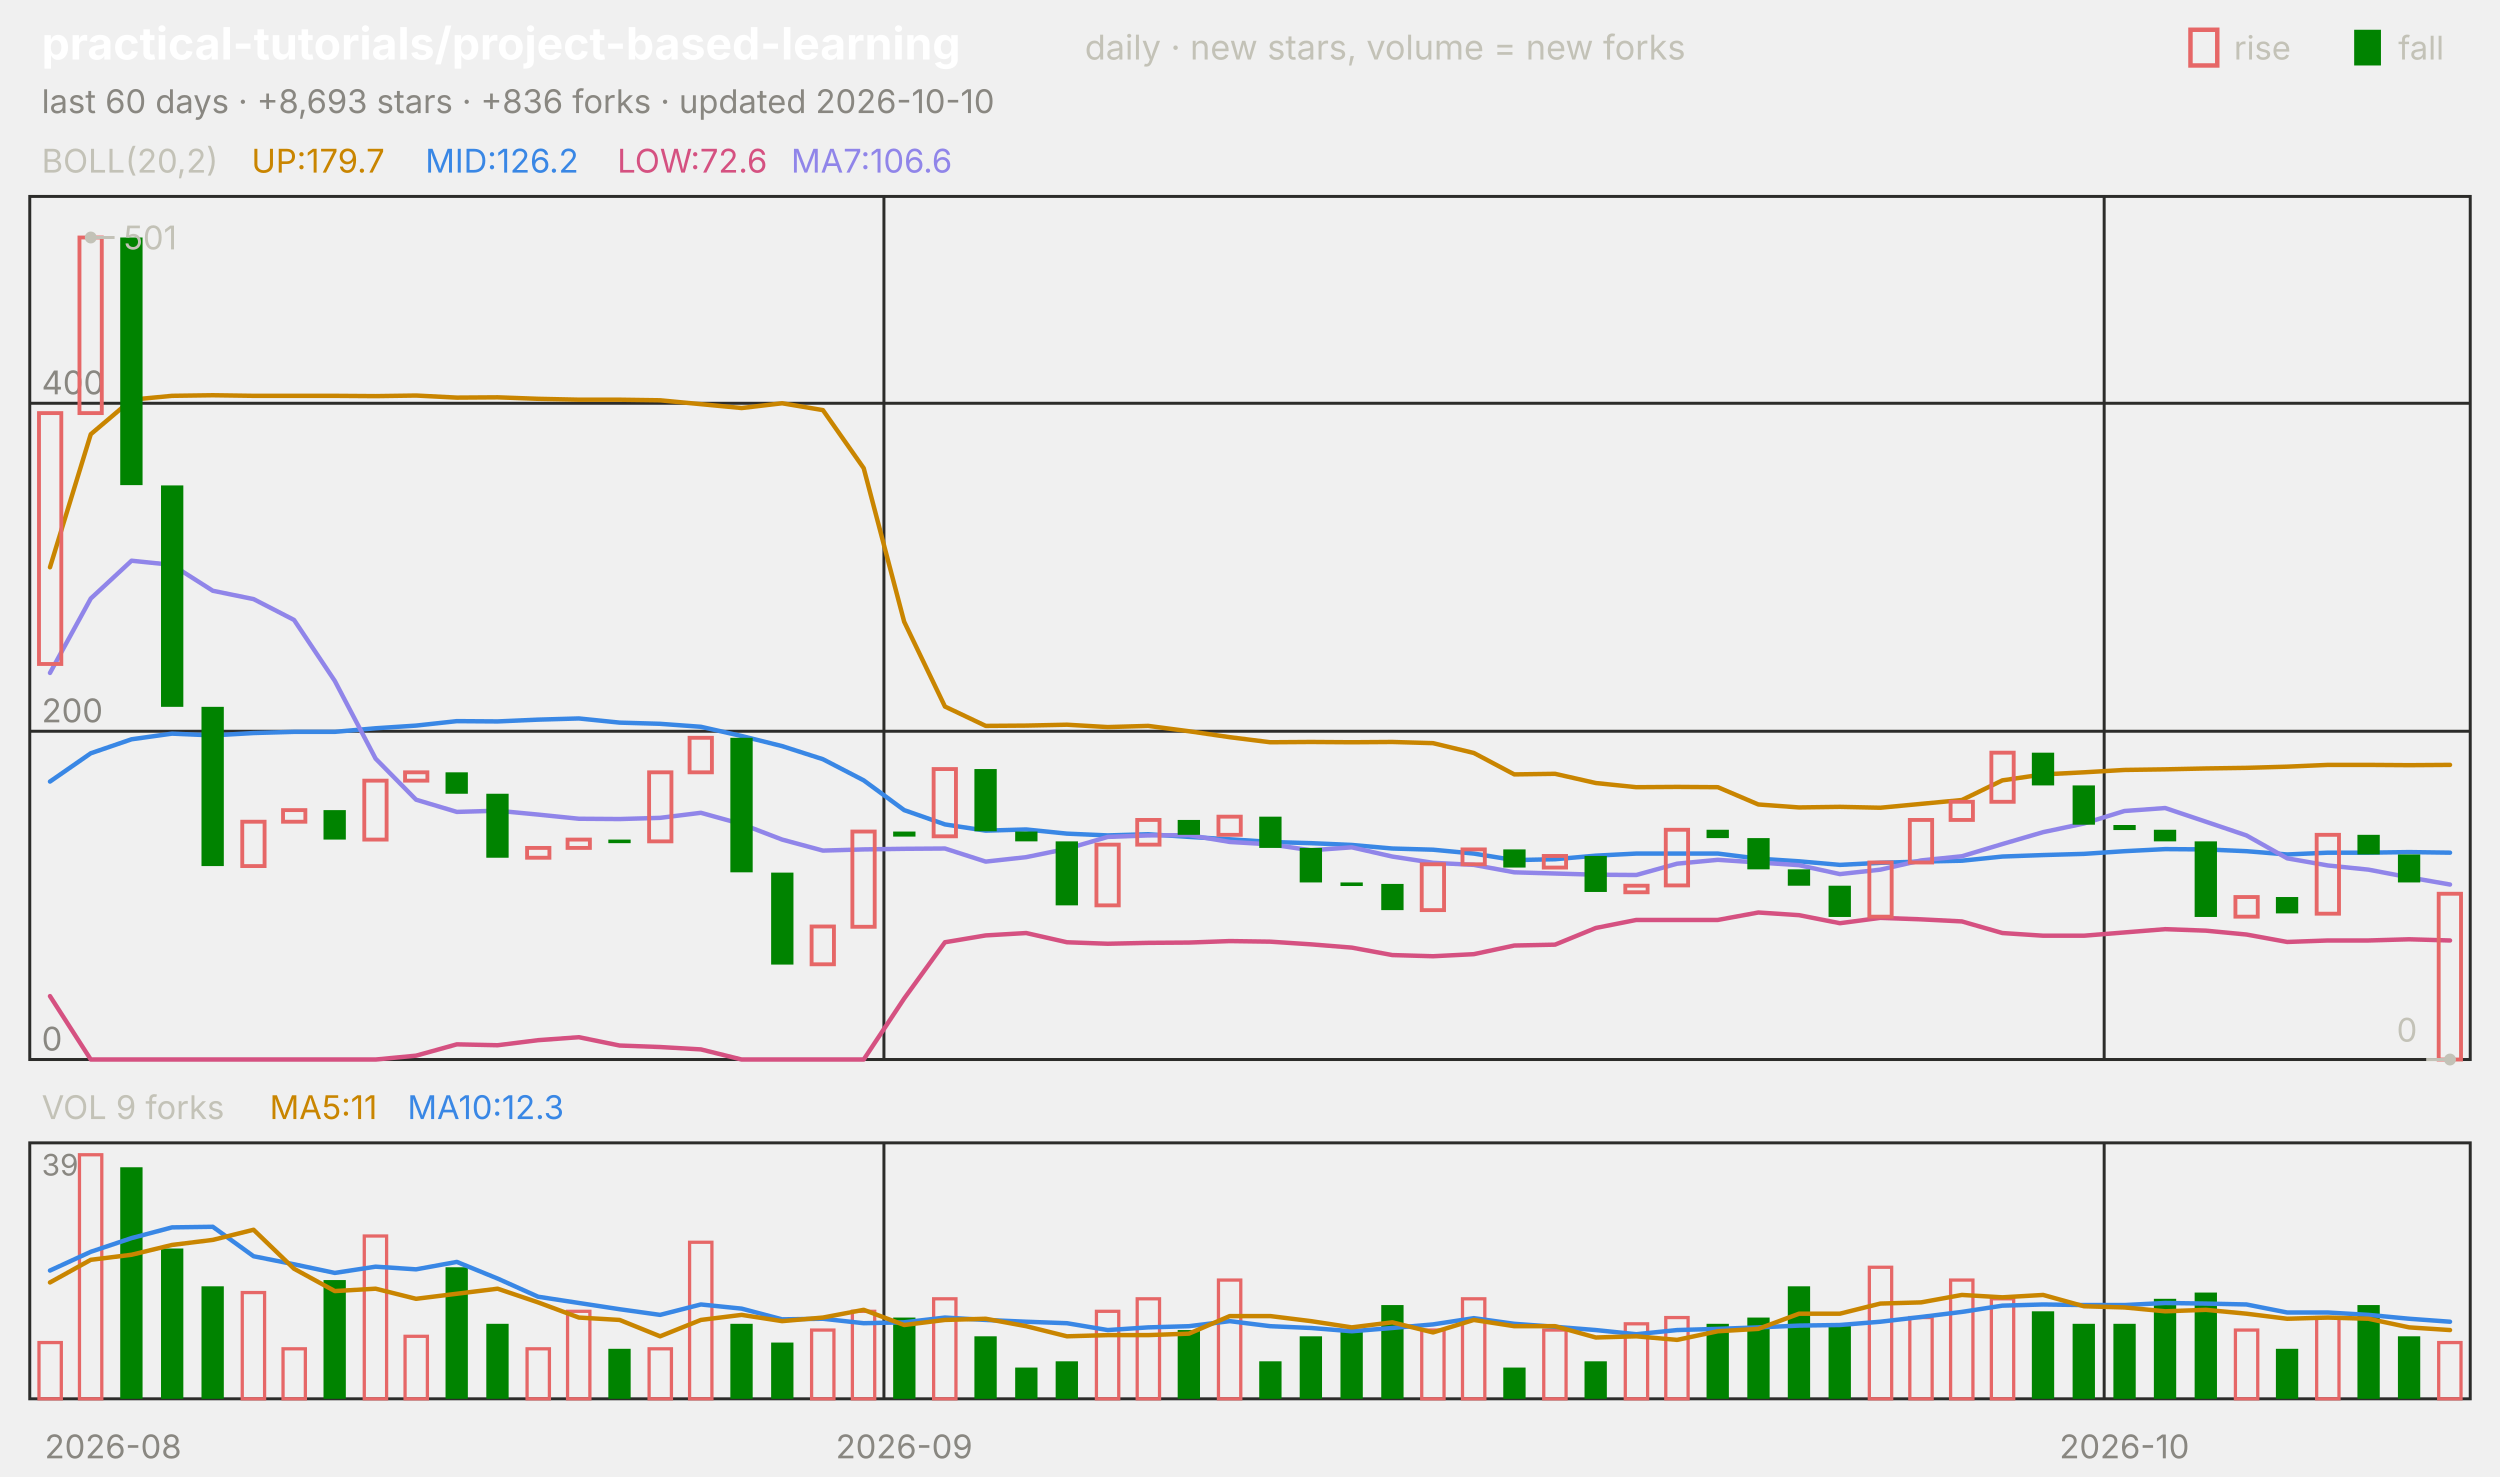
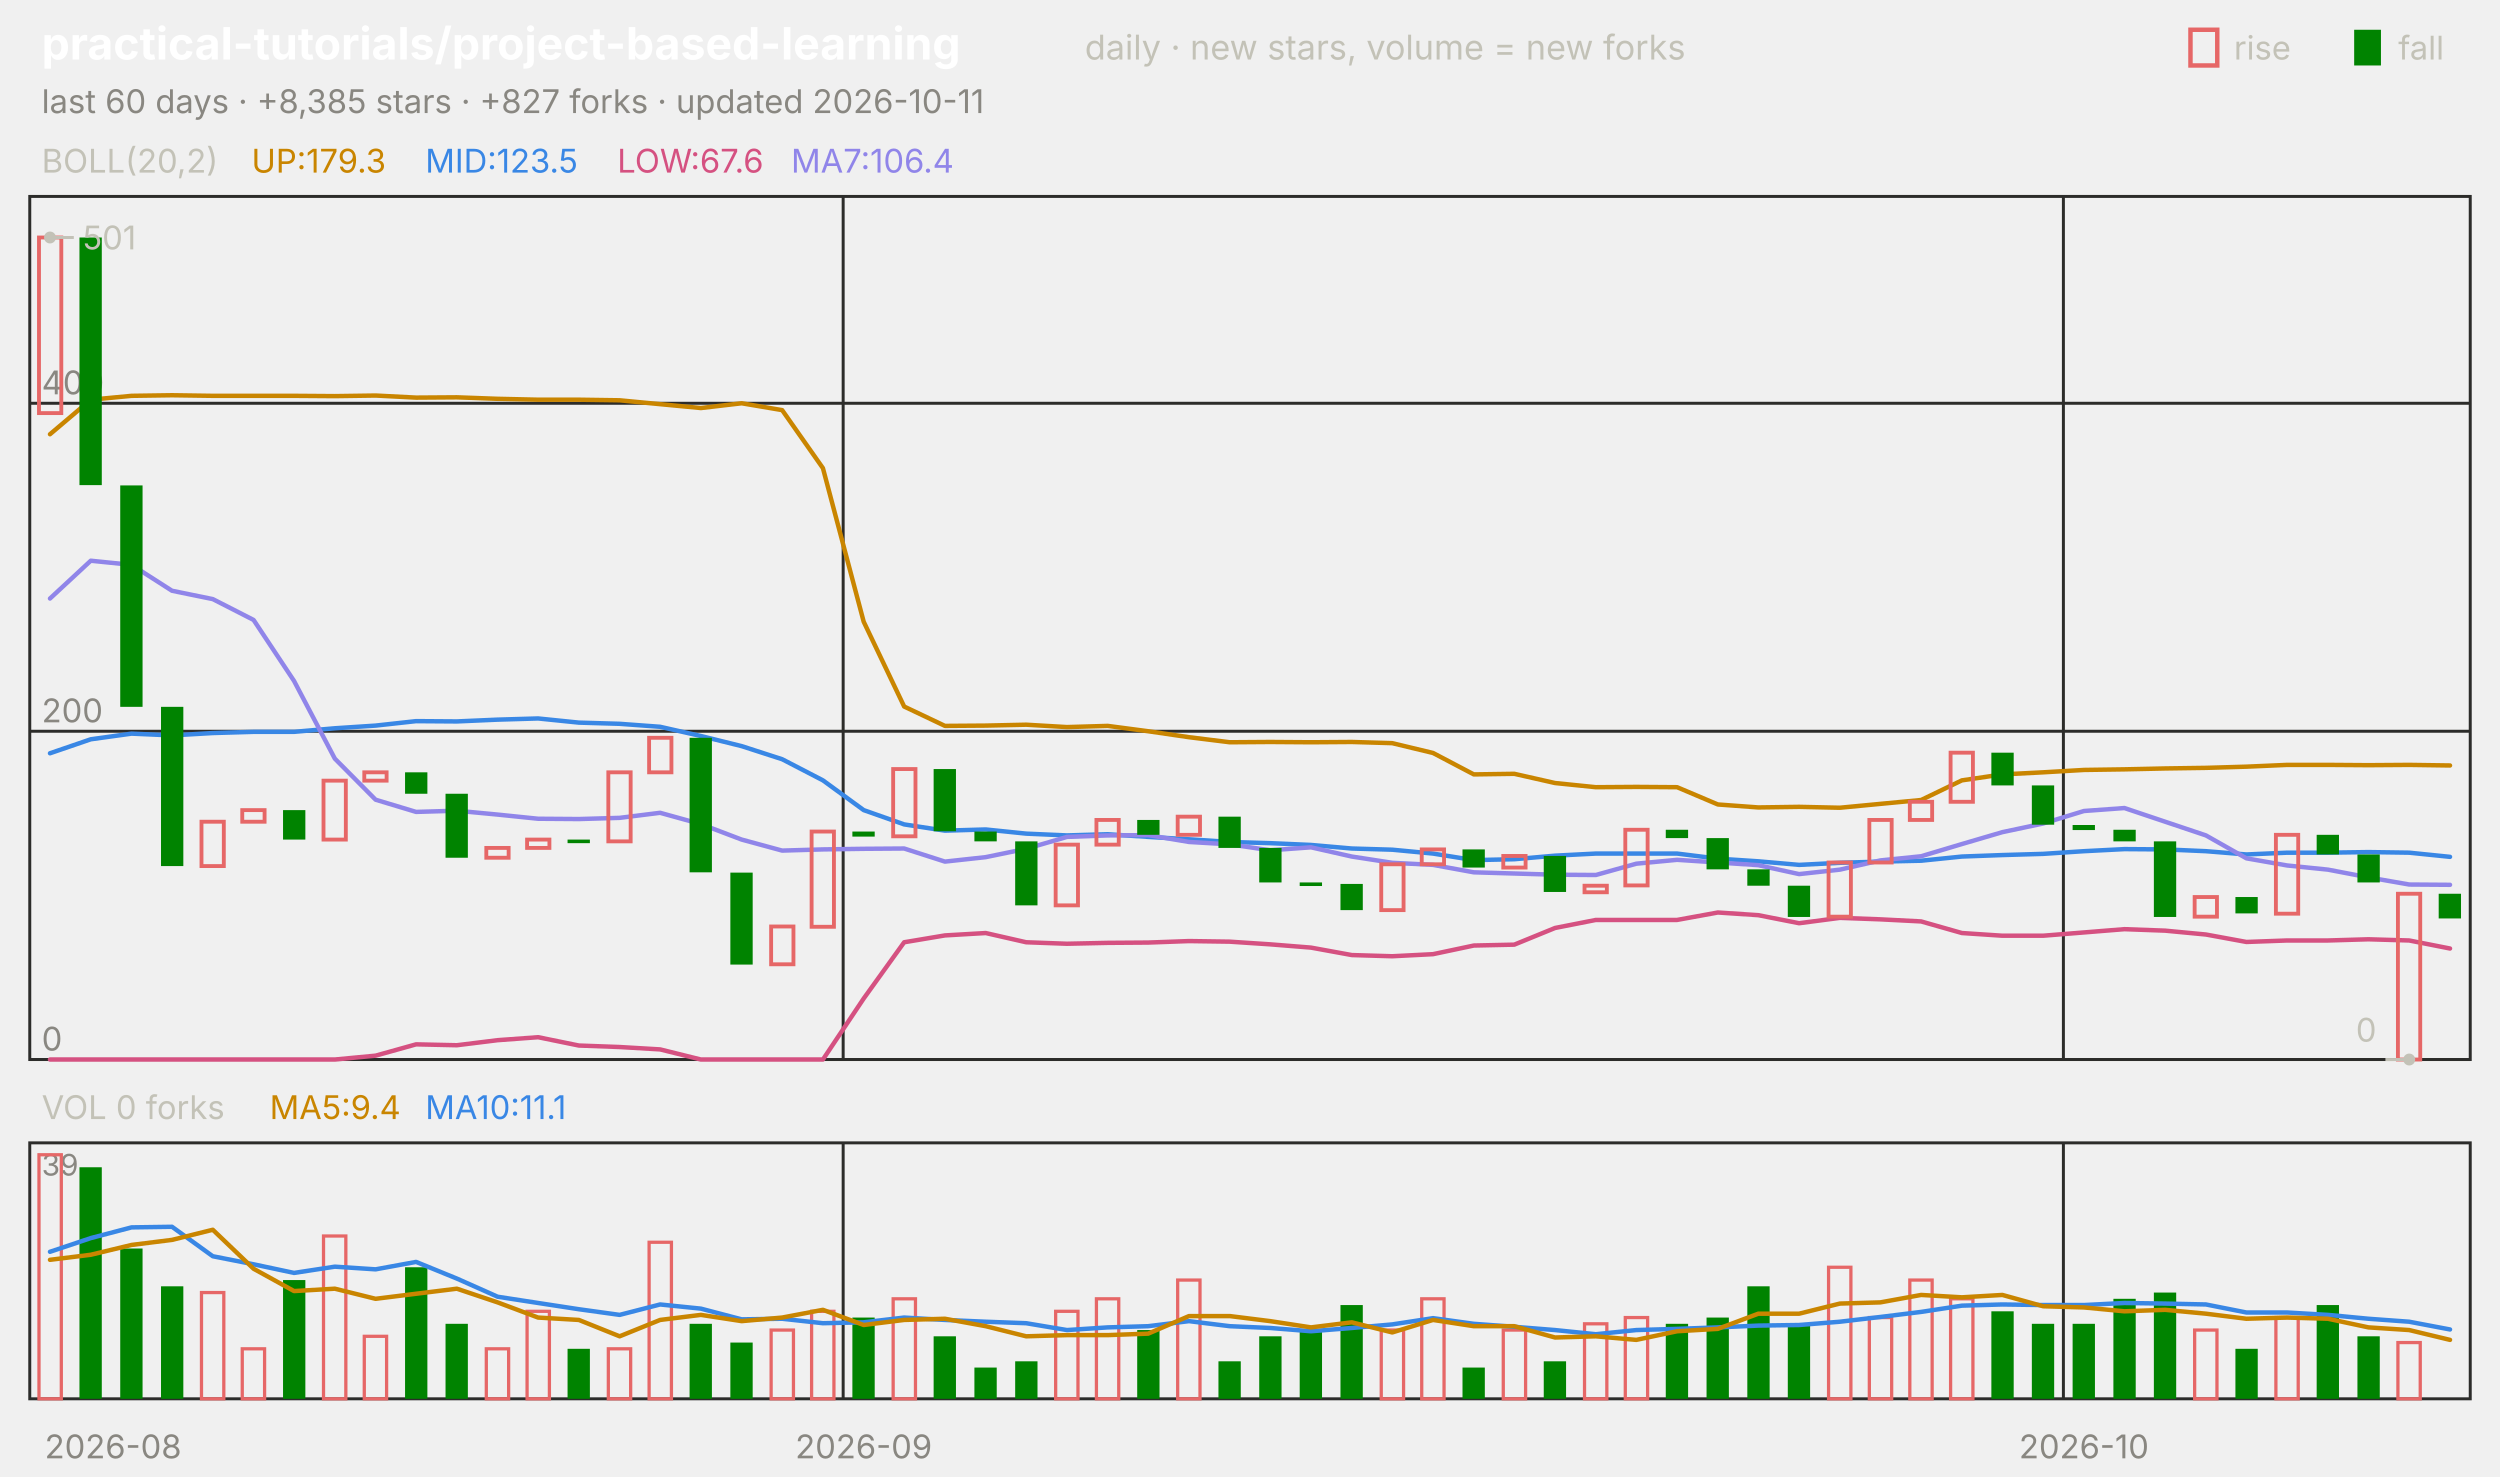
<svg xmlns="http://www.w3.org/2000/svg" viewBox="0 0 840 496" width="840" height="496" font-family="-apple-system,'Segoe UI',system-ui,sans-serif" role="img" aria-label="practical-tutorials/project-based-learning candlestick chart">
  <text x="14.0" y="20.0" font-size="15" fill="#ffffff" font-weight="650">practical-tutorials/project-based-learning</text>
  <text x="364.5" y="20.0" font-size="11.5" fill="#c3c2b7">daily · new stars, volume = new forks</text>
  <text x="805.8" y="20.0" font-size="11.0" fill="#c3c2b7">fall</text>
  <rect x="791" y="10" width="9" height="12" fill="#008300" />
  <text x="750.6" y="20.0" font-size="11.0" fill="#c3c2b7">rise</text>
  <rect x="736" y="10" width="9" height="12" fill="none" stroke="#e66767" stroke-width="1.5" />
-   <text x="14.0" y="38.0" font-size="11.0" fill="#898781">last 60 days · +8,693 stars · +836 forks · updated 2026-10-10</text>
+   <text x="14.0" y="38.0" font-size="11.0" fill="#898781">last 60 days · +8,385 stars · +827 forks · updated 2026-10-11</text>
  <rect x="10" y="66" width="820" height="290" fill="none" stroke="#2c2c2a" />
  <rect x="10" y="384" width="820" height="86" fill="none" stroke="#2c2c2a" />
  <text x="38.0" y="490.0" font-size="11.0" fill="#898781" text-anchor="middle">2026-08</text>
-   <line x1="297.0" y1="66.0" x2="297.0" y2="356.0" stroke="#2c2c2a" stroke-width="1.0" />
-   <line x1="297.0" y1="384.0" x2="297.0" y2="470.0" stroke="#2c2c2a" stroke-width="1.0" />
-   <text x="303.8" y="490.0" font-size="11.0" fill="#898781" text-anchor="middle">2026-09</text>
-   <line x1="707.0" y1="66.0" x2="707.0" y2="356.0" stroke="#2c2c2a" stroke-width="1.0" />
-   <line x1="707.0" y1="384.0" x2="707.0" y2="470.0" stroke="#2c2c2a" stroke-width="1.0" />
-   <text x="713.8" y="490.0" font-size="11.0" fill="#898781" text-anchor="middle">2026-10</text>
+   <line x1="283.3" y1="66.0" x2="283.3" y2="356.0" stroke="#2c2c2a" stroke-width="1.0" />
+   <line x1="283.3" y1="384.0" x2="283.3" y2="470.0" stroke="#2c2c2a" stroke-width="1.0" />
+   <text x="290.2" y="490.0" font-size="11.0" fill="#898781" text-anchor="middle">2026-09</text>
+   <line x1="693.3" y1="66.0" x2="693.3" y2="356.0" stroke="#2c2c2a" stroke-width="1.0" />
+   <line x1="693.3" y1="384.0" x2="693.3" y2="470.0" stroke="#2c2c2a" stroke-width="1.0" />
+   <text x="700.2" y="490.0" font-size="11.0" fill="#898781" text-anchor="middle">2026-10</text>
  <text x="14.0" y="58.0" font-size="11.0" fill="#c3c2b7">BOLL(20,2)</text>
-   <text x="84.5" y="58.0" font-size="11.0" fill="#c98500">UP:179.7</text>
-   <text x="142.9" y="58.0" font-size="11.0" fill="#3987e5">MID:126.2</text>
-   <text x="207.4" y="58.0" font-size="11.0" fill="#d55181">LOW:72.6</text>
-   <text x="265.8" y="58.0" font-size="11.0" fill="#9085e9">MA7:106.6</text>
+   <text x="84.5" y="58.0" font-size="11.0" fill="#c98500">UP:179.3</text>
+   <text x="142.9" y="58.0" font-size="11.0" fill="#3987e5">MID:123.5</text>
+   <text x="207.4" y="58.0" font-size="11.0" fill="#d55181">LOW:67.6</text>
+   <text x="265.8" y="58.0" font-size="11.0" fill="#9085e9">MA7:106.4</text>
  <line x1="10.0" y1="356.0" x2="830.0" y2="356.0" stroke="#2c2c2a" stroke-width="1.0" />
  <text x="14.0" y="353.0" font-size="11.0" fill="#898781">0</text>
  <line x1="10.0" y1="245.7" x2="830.0" y2="245.7" stroke="#2c2c2a" stroke-width="1.0" />
  <text x="14.0" y="242.7" font-size="11.0" fill="#898781">200</text>
  <line x1="10.0" y1="135.5" x2="830.0" y2="135.5" stroke="#2c2c2a" stroke-width="1.0" />
  <text x="14.0" y="132.5" font-size="11.0" fill="#898781">400</text>
-   <polyline points="16.8,190.6 30.5,145.9 44.2,134.3 57.8,133.0 71.5,132.8 85.2,133.0 98.8,133.0 112.5,133.0 126.2,133.1 139.8,132.9 153.5,133.6 167.2,133.5 180.8,134.0 194.5,134.3 208.2,134.3 221.8,134.5 235.5,135.8 249.2,137.1 262.8,135.5 276.5,137.8 290.2,157.3 303.8,208.9 317.5,237.4 331.2,243.9 344.8,243.8 358.5,243.5 372.2,244.3 385.8,243.9 399.5,245.7 413.2,247.7 426.8,249.4 440.5,249.3 454.2,249.4 467.8,249.3 481.5,249.7 495.2,253.0 508.8,260.2 522.5,260.0 536.2,263.1 549.8,264.5 563.5,264.4 577.2,264.5 590.8,270.3 604.5,271.3 618.2,271.1 631.8,271.4 645.5,270.1 659.2,268.8 672.8,262.2 686.5,260.2 700.2,259.5 713.8,258.7 727.5,258.5 741.2,258.2 754.8,258.0 768.5,257.6 782.2,257.0 795.8,257.0 809.5,257.1 823.2,257.0" fill="none" stroke="#c98500" stroke-width="1.5" stroke-linejoin="round" stroke-linecap="round" />
-   <polyline points="16.8,262.6 30.5,253.1 44.2,248.4 57.8,246.5 71.5,247.1 85.2,246.3 98.8,245.9 112.5,245.9 126.2,244.7 139.8,243.8 153.5,242.3 167.2,242.4 180.8,241.8 194.5,241.4 208.2,242.8 221.8,243.2 235.5,244.2 249.2,247.3 262.8,250.7 276.5,255.1 290.2,262.2 303.8,272.2 317.5,277.0 331.2,279.1 344.8,278.7 358.5,280.1 372.2,280.7 385.8,280.3 399.5,281.2 413.2,282.0 426.8,282.9 440.5,283.3 454.2,283.9 467.8,285.1 481.5,285.5 495.2,286.8 508.8,289.0 522.5,288.7 536.2,287.5 549.8,286.8 563.5,286.8 577.2,286.8 590.8,288.5 604.5,289.4 618.2,290.6 631.8,289.9 645.5,289.5 659.2,289.2 672.8,287.8 686.5,287.3 700.2,286.9 713.8,286.0 727.5,285.3 741.2,285.4 754.8,286.0 768.5,287.1 782.2,286.5 795.8,286.5 809.5,286.3 823.2,286.5" fill="none" stroke="#3987e5" stroke-width="1.5" stroke-linejoin="round" stroke-linecap="round" />
-   <polyline points="16.8,334.7 30.5,356.0 44.2,356.0 57.8,356.0 71.5,356.0 85.2,356.0 98.8,356.0 112.5,356.0 126.2,356.0 139.8,354.7 153.5,350.9 167.2,351.2 180.8,349.5 194.5,348.5 208.2,351.3 221.8,351.8 235.5,352.6 249.2,356.0 262.8,356.0 276.5,356.0 290.2,356.0 303.8,335.5 317.5,316.6 331.2,314.3 344.8,313.5 358.5,316.6 372.2,317.1 385.8,316.8 399.5,316.7 413.2,316.2 426.8,316.4 440.5,317.3 454.2,318.4 467.8,320.9 481.5,321.3 495.2,320.6 508.8,317.7 522.5,317.4 536.2,311.8 549.8,309.1 563.5,309.1 577.2,309.1 590.8,306.6 604.5,307.5 618.2,310.2 631.8,308.4 645.5,308.9 659.2,309.6 672.8,313.5 686.5,314.4 700.2,314.4 713.8,313.3 727.5,312.2 741.2,312.7 754.8,314.0 768.5,316.5 782.2,316.0 795.8,316.0 809.5,315.6 823.2,316.0" fill="none" stroke="#d55181" stroke-width="1.5" stroke-linejoin="round" stroke-linecap="round" />
-   <polyline points="16.8,226.1 30.5,201.1 44.2,188.4 57.8,189.8 71.5,198.5 85.2,201.3 98.8,208.3 112.5,228.8 126.2,254.9 139.8,268.7 153.5,272.8 167.2,272.4 180.8,273.7 194.5,275.1 208.2,275.2 221.8,274.8 235.5,273.1 249.2,276.9 262.8,282.1 276.5,285.8 290.2,285.4 303.8,285.2 317.5,285.1 331.2,289.5 344.8,288.0 358.5,285.2 372.2,281.2 385.8,280.7 399.5,280.6 413.2,282.9 426.8,283.7 440.5,285.7 454.2,284.7 467.8,287.8 481.5,289.9 495.2,290.6 508.8,293.1 522.5,293.5 536.2,293.9 549.8,294.0 563.5,290.2 577.2,288.9 590.8,289.8 604.5,290.7 618.2,293.7 631.8,292.2 645.5,289.1 659.2,287.7 672.8,283.6 686.5,279.6 700.2,276.7 713.8,272.5 727.5,271.5 741.2,276.1 754.8,280.7 768.5,288.4 782.2,290.8 795.8,292.2 809.5,294.8 823.2,297.2" fill="none" stroke="#9085e9" stroke-width="1.5" stroke-linejoin="round" stroke-linecap="round" />
-   <rect x="13.1" y="138.8" width="7.5" height="84.3" fill="none" stroke="#e66767" stroke-width="1.3" />
-   <rect x="26.7" y="79.8" width="7.5" height="59.0" fill="none" stroke="#e66767" stroke-width="1.3" />
-   <rect x="40.4" y="79.8" width="7.5" height="83.2" fill="#008300" />
-   <rect x="54.1" y="163.1" width="7.5" height="74.4" fill="#008300" />
-   <rect x="67.7" y="237.5" width="7.5" height="53.5" fill="#008300" />
-   <rect x="81.4" y="276.1" width="7.5" height="14.9" fill="none" stroke="#e66767" stroke-width="1.3" />
-   <rect x="95.1" y="272.2" width="7.5" height="3.9" fill="none" stroke="#e66767" stroke-width="1.3" />
-   <rect x="108.7" y="272.2" width="7.5" height="9.9" fill="#008300" />
-   <rect x="122.4" y="262.3" width="7.5" height="19.8" fill="none" stroke="#e66767" stroke-width="1.3" />
-   <rect x="136.1" y="259.5" width="7.5" height="2.8" fill="none" stroke="#e66767" stroke-width="1.3" />
-   <rect x="149.7" y="259.5" width="7.5" height="7.2" fill="#008300" />
-   <rect x="163.4" y="266.7" width="7.5" height="21.5" fill="#008300" />
-   <rect x="177.1" y="284.9" width="7.5" height="3.3" fill="none" stroke="#e66767" stroke-width="1.3" />
-   <rect x="190.7" y="282.1" width="7.5" height="2.8" fill="none" stroke="#e66767" stroke-width="1.3" />
-   <rect x="204.4" y="282.1" width="7.5" height="1.2" fill="#008300" />
-   <rect x="218.1" y="259.5" width="7.5" height="23.2" fill="none" stroke="#e66767" stroke-width="1.3" />
-   <rect x="231.7" y="247.9" width="7.5" height="11.6" fill="none" stroke="#e66767" stroke-width="1.3" />
-   <rect x="245.4" y="247.9" width="7.5" height="45.2" fill="#008300" />
-   <rect x="259.1" y="293.2" width="7.5" height="30.9" fill="#008300" />
-   <rect x="272.7" y="311.3" width="7.5" height="12.7" fill="none" stroke="#e66767" stroke-width="1.3" />
-   <rect x="286.4" y="279.4" width="7.5" height="32.0" fill="none" stroke="#e66767" stroke-width="1.3" />
-   <rect x="300.1" y="279.4" width="7.5" height="1.7" fill="#008300" />
-   <rect x="313.7" y="258.4" width="7.5" height="22.6" fill="none" stroke="#e66767" stroke-width="1.3" />
-   <rect x="327.4" y="258.4" width="7.5" height="20.9" fill="#008300" />
-   <rect x="341.1" y="279.4" width="7.5" height="3.3" fill="#008300" />
-   <rect x="354.7" y="282.7" width="7.5" height="21.5" fill="#008300" />
-   <rect x="368.4" y="283.8" width="7.5" height="20.4" fill="none" stroke="#e66767" stroke-width="1.3" />
-   <rect x="382.1" y="275.5" width="7.5" height="8.3" fill="none" stroke="#e66767" stroke-width="1.3" />
-   <rect x="395.7" y="275.5" width="7.5" height="5.0" fill="#008300" />
-   <rect x="409.4" y="274.4" width="7.5" height="6.1" fill="none" stroke="#e66767" stroke-width="1.3" />
-   <rect x="423.1" y="274.4" width="7.5" height="10.5" fill="#008300" />
-   <rect x="436.7" y="284.9" width="7.5" height="11.6" fill="#008300" />
-   <rect x="450.4" y="296.5" width="7.5" height="1.2" fill="#008300" />
-   <rect x="464.1" y="297.0" width="7.5" height="8.8" fill="#008300" />
-   <rect x="477.7" y="290.4" width="7.5" height="15.4" fill="none" stroke="#e66767" stroke-width="1.3" />
-   <rect x="491.4" y="285.4" width="7.5" height="5.0" fill="none" stroke="#e66767" stroke-width="1.3" />
-   <rect x="505.1" y="285.4" width="7.5" height="6.1" fill="#008300" />
-   <rect x="518.7" y="287.6" width="7.5" height="3.9" fill="none" stroke="#e66767" stroke-width="1.3" />
-   <rect x="532.4" y="287.6" width="7.5" height="12.1" fill="#008300" />
-   <rect x="546.1" y="297.6" width="7.5" height="2.2" fill="none" stroke="#e66767" stroke-width="1.3" />
-   <rect x="559.7" y="278.8" width="7.5" height="18.7" fill="none" stroke="#e66767" stroke-width="1.3" />
-   <rect x="573.4" y="278.8" width="7.5" height="2.8" fill="#008300" />
-   <rect x="587.1" y="281.6" width="7.5" height="10.5" fill="#008300" />
-   <rect x="600.7" y="292.1" width="7.5" height="5.5" fill="#008300" />
-   <rect x="614.4" y="297.6" width="7.5" height="10.5" fill="#008300" />
-   <rect x="628.1" y="289.8" width="7.5" height="18.2" fill="none" stroke="#e66767" stroke-width="1.3" />
-   <rect x="641.7" y="275.5" width="7.5" height="14.3" fill="none" stroke="#e66767" stroke-width="1.3" />
-   <rect x="655.4" y="269.4" width="7.5" height="6.1" fill="none" stroke="#e66767" stroke-width="1.3" />
-   <rect x="669.1" y="252.9" width="7.5" height="16.5" fill="none" stroke="#e66767" stroke-width="1.3" />
-   <rect x="682.7" y="252.9" width="7.5" height="11.0" fill="#008300" />
-   <rect x="696.4" y="263.9" width="7.5" height="13.2" fill="#008300" />
-   <rect x="710.1" y="277.2" width="7.5" height="1.7" fill="#008300" />
-   <rect x="723.7" y="278.8" width="7.5" height="3.9" fill="#008300" />
-   <rect x="737.4" y="282.7" width="7.5" height="25.4" fill="#008300" />
-   <rect x="751.1" y="301.4" width="7.5" height="6.6" fill="none" stroke="#e66767" stroke-width="1.3" />
-   <rect x="764.7" y="301.4" width="7.5" height="5.5" fill="#008300" />
-   <rect x="778.4" y="280.5" width="7.5" height="26.5" fill="none" stroke="#e66767" stroke-width="1.3" />
-   <rect x="792.1" y="280.5" width="7.5" height="6.6" fill="#008300" />
-   <rect x="805.7" y="287.1" width="7.5" height="9.4" fill="#008300" />
-   <rect x="819.4" y="300.3" width="7.5" height="55.7" fill="none" stroke="#e66767" stroke-width="1.3" />
-   <circle cx="30.5" cy="79.8" r="2" fill="#c3c2b7" />
-   <line x1="30.5" y1="79.8" x2="38.5" y2="79.8" stroke="#c3c2b7" stroke-width="1.0" />
-   <text x="41.5" y="83.8" font-size="11.0" fill="#c3c2b7">501</text>
-   <circle cx="823.2" cy="356.0" r="2" fill="#c3c2b7" />
-   <line x1="823.2" y1="356.0" x2="815.2" y2="356.0" stroke="#c3c2b7" stroke-width="1.0" />
-   <text x="812.2" y="350.0" font-size="11.0" fill="#c3c2b7" text-anchor="end">0</text>
-   <text x="14.0" y="376.0" font-size="11.0" fill="#c3c2b7">VOL 9 forks</text>
-   <text x="90.6" y="376.0" font-size="11.0" fill="#c98500">MA5:11</text>
-   <text x="136.9" y="376.0" font-size="11.0" fill="#3987e5">MA10:12.3</text>
+   <polyline points="16.8,145.9 30.5,134.3 44.2,133.0 57.8,132.8 71.5,133.0 85.2,133.0 98.8,133.0 112.5,133.1 126.2,132.9 139.8,133.6 153.5,133.5 167.2,134.0 180.8,134.3 194.5,134.3 208.2,134.5 221.8,135.8 235.5,137.1 249.2,135.5 262.8,137.8 276.5,157.3 290.2,208.9 303.8,237.4 317.5,243.9 331.2,243.8 344.8,243.5 358.5,244.3 372.2,243.9 385.8,245.7 399.5,247.7 413.2,249.4 426.8,249.3 440.5,249.4 454.2,249.3 467.8,249.7 481.5,253.0 495.2,260.2 508.8,260.0 522.5,263.1 536.2,264.5 549.8,264.4 563.5,264.5 577.2,270.3 590.8,271.3 604.5,271.1 618.2,271.4 631.8,270.1 645.5,268.8 659.2,262.2 672.8,260.2 686.5,259.5 700.2,258.7 713.8,258.5 727.5,258.2 741.2,258.0 754.8,257.6 768.5,257.0 782.2,257.0 795.8,257.1 809.5,257.0 823.2,257.2" fill="none" stroke="#c98500" stroke-width="1.5" stroke-linejoin="round" stroke-linecap="round" />
+   <polyline points="16.8,253.1 30.5,248.4 44.2,246.5 57.8,247.1 71.5,246.3 85.2,245.9 98.8,245.9 112.5,244.7 126.2,243.8 139.8,242.3 153.5,242.4 167.2,241.8 180.8,241.4 194.5,242.8 208.2,243.2 221.8,244.2 235.5,247.3 249.2,250.7 262.8,255.1 276.5,262.2 290.2,272.2 303.8,277.0 317.5,279.1 331.2,278.7 344.8,280.1 358.5,280.7 372.2,280.3 385.8,281.2 399.5,282.0 413.2,282.9 426.8,283.3 440.5,283.9 454.2,285.1 467.8,285.5 481.5,286.8 495.2,289.0 508.8,288.7 522.5,287.5 536.2,286.8 549.8,286.8 563.5,286.8 577.2,288.5 590.8,289.4 604.5,290.6 618.2,289.9 631.8,289.5 645.5,289.2 659.2,287.8 672.8,287.3 686.5,286.9 700.2,286.0 713.8,285.3 727.5,285.4 741.2,286.0 754.8,287.1 768.5,286.5 782.2,286.5 795.8,286.3 809.5,286.5 823.2,287.9" fill="none" stroke="#3987e5" stroke-width="1.5" stroke-linejoin="round" stroke-linecap="round" />
+   <polyline points="16.8,356.0 30.5,356.0 44.2,356.0 57.8,356.0 71.5,356.0 85.2,356.0 98.8,356.0 112.5,356.0 126.2,354.7 139.8,350.9 153.5,351.2 167.2,349.5 180.8,348.5 194.5,351.3 208.2,351.8 221.8,352.6 235.5,356.0 249.2,356.0 262.8,356.0 276.5,356.0 290.2,335.5 303.8,316.6 317.5,314.3 331.2,313.5 344.8,316.6 358.5,317.1 372.2,316.8 385.8,316.7 399.5,316.2 413.2,316.4 426.8,317.3 440.5,318.4 454.2,320.9 467.8,321.3 481.5,320.6 495.2,317.7 508.8,317.4 522.5,311.8 536.2,309.1 549.8,309.1 563.5,309.1 577.2,306.6 590.8,307.5 604.5,310.2 618.2,308.4 631.8,308.9 645.5,309.6 659.2,313.5 672.8,314.4 686.5,314.4 700.2,313.3 713.8,312.2 727.5,312.7 741.2,314.0 754.8,316.5 768.5,316.0 782.2,316.0 795.8,315.6 809.5,316.0 823.2,318.7" fill="none" stroke="#d55181" stroke-width="1.5" stroke-linejoin="round" stroke-linecap="round" />
+   <polyline points="16.8,201.1 30.5,188.4 44.2,189.8 57.8,198.5 71.5,201.3 85.2,208.3 98.8,228.8 112.5,254.9 126.2,268.7 139.8,272.8 153.5,272.4 167.2,273.7 180.8,275.1 194.5,275.2 208.2,274.8 221.8,273.1 235.5,276.9 249.2,282.1 262.8,285.8 276.5,285.4 290.2,285.2 303.8,285.1 317.5,289.5 331.2,288.0 344.8,285.2 358.5,281.2 372.2,280.7 385.8,280.6 399.5,282.9 413.2,283.7 426.8,285.7 440.5,284.7 454.2,287.8 467.8,289.9 481.5,290.6 495.2,293.1 508.8,293.5 522.5,293.9 536.2,294.0 549.8,290.2 563.5,288.9 577.2,289.8 590.8,290.7 604.5,293.7 618.2,292.2 631.8,289.1 645.5,287.7 659.2,283.6 672.8,279.6 686.5,276.7 700.2,272.5 713.8,271.5 727.5,276.1 741.2,280.7 754.8,288.4 768.5,290.8 782.2,292.2 795.8,294.8 809.5,297.2 823.2,297.3" fill="none" stroke="#9085e9" stroke-width="1.5" stroke-linejoin="round" stroke-linecap="round" />
+   <rect x="13.1" y="79.8" width="7.5" height="59.0" fill="none" stroke="#e66767" stroke-width="1.3" />
+   <rect x="26.7" y="79.8" width="7.5" height="83.2" fill="#008300" />
+   <rect x="40.4" y="163.1" width="7.5" height="74.4" fill="#008300" />
+   <rect x="54.1" y="237.5" width="7.5" height="53.5" fill="#008300" />
+   <rect x="67.7" y="276.1" width="7.5" height="14.9" fill="none" stroke="#e66767" stroke-width="1.3" />
+   <rect x="81.4" y="272.2" width="7.5" height="3.9" fill="none" stroke="#e66767" stroke-width="1.3" />
+   <rect x="95.1" y="272.2" width="7.5" height="9.9" fill="#008300" />
+   <rect x="108.7" y="262.3" width="7.5" height="19.8" fill="none" stroke="#e66767" stroke-width="1.3" />
+   <rect x="122.4" y="259.5" width="7.5" height="2.8" fill="none" stroke="#e66767" stroke-width="1.3" />
+   <rect x="136.1" y="259.5" width="7.5" height="7.2" fill="#008300" />
+   <rect x="149.7" y="266.7" width="7.5" height="21.5" fill="#008300" />
+   <rect x="163.4" y="284.9" width="7.5" height="3.3" fill="none" stroke="#e66767" stroke-width="1.3" />
+   <rect x="177.1" y="282.1" width="7.5" height="2.8" fill="none" stroke="#e66767" stroke-width="1.3" />
+   <rect x="190.7" y="282.1" width="7.5" height="1.2" fill="#008300" />
+   <rect x="204.4" y="259.5" width="7.5" height="23.2" fill="none" stroke="#e66767" stroke-width="1.3" />
+   <rect x="218.1" y="247.9" width="7.5" height="11.6" fill="none" stroke="#e66767" stroke-width="1.3" />
+   <rect x="231.7" y="247.9" width="7.5" height="45.2" fill="#008300" />
+   <rect x="245.4" y="293.2" width="7.5" height="30.9" fill="#008300" />
+   <rect x="259.1" y="311.3" width="7.5" height="12.7" fill="none" stroke="#e66767" stroke-width="1.3" />
+   <rect x="272.7" y="279.4" width="7.5" height="32.0" fill="none" stroke="#e66767" stroke-width="1.3" />
+   <rect x="286.4" y="279.4" width="7.5" height="1.7" fill="#008300" />
+   <rect x="300.1" y="258.4" width="7.5" height="22.6" fill="none" stroke="#e66767" stroke-width="1.3" />
+   <rect x="313.7" y="258.4" width="7.5" height="20.9" fill="#008300" />
+   <rect x="327.4" y="279.4" width="7.5" height="3.3" fill="#008300" />
+   <rect x="341.1" y="282.7" width="7.5" height="21.5" fill="#008300" />
+   <rect x="354.7" y="283.8" width="7.5" height="20.4" fill="none" stroke="#e66767" stroke-width="1.3" />
+   <rect x="368.4" y="275.5" width="7.5" height="8.3" fill="none" stroke="#e66767" stroke-width="1.3" />
+   <rect x="382.1" y="275.5" width="7.5" height="5.0" fill="#008300" />
+   <rect x="395.7" y="274.4" width="7.5" height="6.1" fill="none" stroke="#e66767" stroke-width="1.3" />
+   <rect x="409.4" y="274.4" width="7.5" height="10.5" fill="#008300" />
+   <rect x="423.1" y="284.9" width="7.5" height="11.6" fill="#008300" />
+   <rect x="436.7" y="296.5" width="7.5" height="1.2" fill="#008300" />
+   <rect x="450.4" y="297.0" width="7.5" height="8.8" fill="#008300" />
+   <rect x="464.1" y="290.4" width="7.5" height="15.4" fill="none" stroke="#e66767" stroke-width="1.3" />
+   <rect x="477.7" y="285.4" width="7.5" height="5.0" fill="none" stroke="#e66767" stroke-width="1.3" />
+   <rect x="491.4" y="285.4" width="7.5" height="6.1" fill="#008300" />
+   <rect x="505.1" y="287.6" width="7.5" height="3.9" fill="none" stroke="#e66767" stroke-width="1.3" />
+   <rect x="518.7" y="287.6" width="7.5" height="12.1" fill="#008300" />
+   <rect x="532.4" y="297.6" width="7.5" height="2.2" fill="none" stroke="#e66767" stroke-width="1.3" />
+   <rect x="546.1" y="278.8" width="7.5" height="18.7" fill="none" stroke="#e66767" stroke-width="1.3" />
+   <rect x="559.7" y="278.8" width="7.5" height="2.8" fill="#008300" />
+   <rect x="573.4" y="281.6" width="7.5" height="10.5" fill="#008300" />
+   <rect x="587.1" y="292.1" width="7.5" height="5.5" fill="#008300" />
+   <rect x="600.7" y="297.6" width="7.5" height="10.5" fill="#008300" />
+   <rect x="614.4" y="289.8" width="7.5" height="18.2" fill="none" stroke="#e66767" stroke-width="1.3" />
+   <rect x="628.1" y="275.5" width="7.5" height="14.3" fill="none" stroke="#e66767" stroke-width="1.3" />
+   <rect x="641.7" y="269.4" width="7.5" height="6.1" fill="none" stroke="#e66767" stroke-width="1.3" />
+   <rect x="655.4" y="252.9" width="7.5" height="16.5" fill="none" stroke="#e66767" stroke-width="1.3" />
+   <rect x="669.1" y="252.9" width="7.5" height="11.0" fill="#008300" />
+   <rect x="682.7" y="263.9" width="7.5" height="13.2" fill="#008300" />
+   <rect x="696.4" y="277.2" width="7.5" height="1.7" fill="#008300" />
+   <rect x="710.1" y="278.8" width="7.5" height="3.9" fill="#008300" />
+   <rect x="723.7" y="282.7" width="7.5" height="25.4" fill="#008300" />
+   <rect x="737.4" y="301.4" width="7.5" height="6.6" fill="none" stroke="#e66767" stroke-width="1.3" />
+   <rect x="751.1" y="301.4" width="7.5" height="5.5" fill="#008300" />
+   <rect x="764.7" y="280.5" width="7.5" height="26.5" fill="none" stroke="#e66767" stroke-width="1.3" />
+   <rect x="778.4" y="280.5" width="7.5" height="6.6" fill="#008300" />
+   <rect x="792.1" y="287.1" width="7.5" height="9.4" fill="#008300" />
+   <rect x="805.7" y="300.3" width="7.5" height="55.7" fill="none" stroke="#e66767" stroke-width="1.3" />
+   <rect x="819.4" y="300.3" width="7.5" height="8.3" fill="#008300" />
+   <circle cx="16.8" cy="79.8" r="2" fill="#c3c2b7" />
+   <line x1="16.8" y1="79.8" x2="24.8" y2="79.8" stroke="#c3c2b7" stroke-width="1.0" />
+   <text x="27.8" y="83.8" font-size="11.0" fill="#c3c2b7">501</text>
+   <circle cx="809.5" cy="356.0" r="2" fill="#c3c2b7" />
+   <line x1="809.5" y1="356.0" x2="801.5" y2="356.0" stroke="#c3c2b7" stroke-width="1.0" />
+   <text x="798.5" y="350.0" font-size="11.0" fill="#c3c2b7" text-anchor="end">0</text>
+   <text x="14.0" y="376.0" font-size="11.0" fill="#c3c2b7">VOL 0 forks</text>
+   <text x="90.6" y="376.0" font-size="11.0" fill="#c98500">MA5:9.4</text>
+   <text x="142.9" y="376.0" font-size="11.0" fill="#3987e5">MA10:11.1</text>
  <text x="14.0" y="395.0" font-size="10" fill="#898781">39</text>
-   <rect x="13.1" y="451.1" width="7.5" height="18.9" fill="none" stroke="#e66767" stroke-width="1.1" />
-   <rect x="26.7" y="388.0" width="7.5" height="82.0" fill="none" stroke="#e66767" stroke-width="1.1" />
-   <rect x="40.4" y="392.2" width="7.5" height="77.8" fill="#008300" />
-   <rect x="54.1" y="419.5" width="7.5" height="50.5" fill="#008300" />
-   <rect x="67.7" y="432.2" width="7.5" height="37.8" fill="#008300" />
-   <rect x="81.4" y="434.3" width="7.5" height="35.7" fill="none" stroke="#e66767" stroke-width="1.1" />
-   <rect x="95.1" y="453.2" width="7.5" height="16.8" fill="none" stroke="#e66767" stroke-width="1.1" />
-   <rect x="108.7" y="430.1" width="7.5" height="39.9" fill="#008300" />
-   <rect x="122.4" y="415.3" width="7.5" height="54.7" fill="none" stroke="#e66767" stroke-width="1.1" />
-   <rect x="136.1" y="449.0" width="7.5" height="21.0" fill="none" stroke="#e66767" stroke-width="1.1" />
-   <rect x="149.7" y="425.8" width="7.5" height="44.2" fill="#008300" />
-   <rect x="163.4" y="444.8" width="7.5" height="25.2" fill="#008300" />
-   <rect x="177.1" y="453.2" width="7.5" height="16.8" fill="none" stroke="#e66767" stroke-width="1.1" />
-   <rect x="190.7" y="440.6" width="7.5" height="29.4" fill="none" stroke="#e66767" stroke-width="1.1" />
-   <rect x="204.4" y="453.2" width="7.5" height="16.8" fill="#008300" />
-   <rect x="218.1" y="453.2" width="7.5" height="16.8" fill="none" stroke="#e66767" stroke-width="1.1" />
-   <rect x="231.7" y="417.4" width="7.5" height="52.6" fill="none" stroke="#e66767" stroke-width="1.1" />
-   <rect x="245.4" y="444.8" width="7.5" height="25.2" fill="#008300" />
-   <rect x="259.1" y="451.1" width="7.5" height="18.9" fill="#008300" />
-   <rect x="272.7" y="446.9" width="7.5" height="23.1" fill="none" stroke="#e66767" stroke-width="1.1" />
-   <rect x="286.4" y="440.6" width="7.5" height="29.4" fill="none" stroke="#e66767" stroke-width="1.1" />
-   <rect x="300.1" y="442.7" width="7.5" height="27.3" fill="#008300" />
-   <rect x="313.7" y="436.4" width="7.5" height="33.6" fill="none" stroke="#e66767" stroke-width="1.1" />
-   <rect x="327.4" y="449.0" width="7.5" height="21.0" fill="#008300" />
-   <rect x="341.1" y="459.5" width="7.5" height="10.5" fill="#008300" />
-   <rect x="354.7" y="457.4" width="7.5" height="12.6" fill="#008300" />
-   <rect x="368.4" y="440.6" width="7.5" height="29.4" fill="none" stroke="#e66767" stroke-width="1.1" />
-   <rect x="382.1" y="436.4" width="7.5" height="33.6" fill="none" stroke="#e66767" stroke-width="1.1" />
-   <rect x="395.7" y="446.9" width="7.5" height="23.1" fill="#008300" />
-   <rect x="409.4" y="430.1" width="7.5" height="39.9" fill="none" stroke="#e66767" stroke-width="1.1" />
-   <rect x="423.1" y="457.4" width="7.5" height="12.6" fill="#008300" />
-   <rect x="436.7" y="449.0" width="7.5" height="21.0" fill="#008300" />
-   <rect x="450.4" y="446.9" width="7.5" height="23.1" fill="#008300" />
-   <rect x="464.1" y="438.5" width="7.5" height="31.5" fill="#008300" />
-   <rect x="477.7" y="446.9" width="7.5" height="23.1" fill="none" stroke="#e66767" stroke-width="1.1" />
-   <rect x="491.4" y="436.4" width="7.5" height="33.6" fill="none" stroke="#e66767" stroke-width="1.1" />
-   <rect x="505.1" y="459.5" width="7.5" height="10.5" fill="#008300" />
-   <rect x="518.7" y="446.9" width="7.5" height="23.1" fill="none" stroke="#e66767" stroke-width="1.1" />
-   <rect x="532.4" y="457.4" width="7.5" height="12.6" fill="#008300" />
-   <rect x="546.1" y="444.8" width="7.5" height="25.2" fill="none" stroke="#e66767" stroke-width="1.1" />
-   <rect x="559.7" y="442.7" width="7.5" height="27.3" fill="none" stroke="#e66767" stroke-width="1.1" />
-   <rect x="573.4" y="444.8" width="7.5" height="25.2" fill="#008300" />
-   <rect x="587.1" y="442.7" width="7.5" height="27.3" fill="#008300" />
-   <rect x="600.7" y="432.2" width="7.5" height="37.8" fill="#008300" />
-   <rect x="614.4" y="444.8" width="7.5" height="25.2" fill="#008300" />
-   <rect x="628.1" y="425.8" width="7.5" height="44.2" fill="none" stroke="#e66767" stroke-width="1.1" />
-   <rect x="641.7" y="442.7" width="7.5" height="27.3" fill="none" stroke="#e66767" stroke-width="1.1" />
-   <rect x="655.4" y="430.1" width="7.5" height="39.9" fill="none" stroke="#e66767" stroke-width="1.1" />
-   <rect x="669.1" y="436.4" width="7.5" height="33.6" fill="none" stroke="#e66767" stroke-width="1.1" />
-   <rect x="682.7" y="440.6" width="7.5" height="29.4" fill="#008300" />
+   <rect x="13.1" y="388.0" width="7.5" height="82.0" fill="none" stroke="#e66767" stroke-width="1.1" />
+   <rect x="26.7" y="392.2" width="7.5" height="77.8" fill="#008300" />
+   <rect x="40.4" y="419.5" width="7.5" height="50.5" fill="#008300" />
+   <rect x="54.1" y="432.2" width="7.5" height="37.8" fill="#008300" />
+   <rect x="67.7" y="434.3" width="7.5" height="35.7" fill="none" stroke="#e66767" stroke-width="1.1" />
+   <rect x="81.4" y="453.2" width="7.5" height="16.8" fill="none" stroke="#e66767" stroke-width="1.1" />
+   <rect x="95.1" y="430.1" width="7.5" height="39.9" fill="#008300" />
+   <rect x="108.7" y="415.3" width="7.5" height="54.7" fill="none" stroke="#e66767" stroke-width="1.1" />
+   <rect x="122.4" y="449.0" width="7.5" height="21.0" fill="none" stroke="#e66767" stroke-width="1.1" />
+   <rect x="136.1" y="425.8" width="7.5" height="44.2" fill="#008300" />
+   <rect x="149.7" y="444.8" width="7.5" height="25.2" fill="#008300" />
+   <rect x="163.4" y="453.2" width="7.5" height="16.8" fill="none" stroke="#e66767" stroke-width="1.1" />
+   <rect x="177.1" y="440.6" width="7.5" height="29.4" fill="none" stroke="#e66767" stroke-width="1.1" />
+   <rect x="190.7" y="453.2" width="7.5" height="16.8" fill="#008300" />
+   <rect x="204.4" y="453.2" width="7.5" height="16.8" fill="none" stroke="#e66767" stroke-width="1.1" />
+   <rect x="218.1" y="417.4" width="7.5" height="52.6" fill="none" stroke="#e66767" stroke-width="1.1" />
+   <rect x="231.7" y="444.8" width="7.5" height="25.2" fill="#008300" />
+   <rect x="245.4" y="451.1" width="7.5" height="18.9" fill="#008300" />
+   <rect x="259.1" y="446.9" width="7.5" height="23.1" fill="none" stroke="#e66767" stroke-width="1.1" />
+   <rect x="272.7" y="440.6" width="7.5" height="29.4" fill="none" stroke="#e66767" stroke-width="1.1" />
+   <rect x="286.4" y="442.7" width="7.5" height="27.3" fill="#008300" />
+   <rect x="300.1" y="436.4" width="7.5" height="33.6" fill="none" stroke="#e66767" stroke-width="1.1" />
+   <rect x="313.7" y="449.0" width="7.5" height="21.0" fill="#008300" />
+   <rect x="327.4" y="459.5" width="7.5" height="10.5" fill="#008300" />
+   <rect x="341.1" y="457.4" width="7.5" height="12.6" fill="#008300" />
+   <rect x="354.7" y="440.6" width="7.5" height="29.4" fill="none" stroke="#e66767" stroke-width="1.1" />
+   <rect x="368.4" y="436.4" width="7.5" height="33.6" fill="none" stroke="#e66767" stroke-width="1.1" />
+   <rect x="382.1" y="446.9" width="7.5" height="23.1" fill="#008300" />
+   <rect x="395.7" y="430.1" width="7.5" height="39.9" fill="none" stroke="#e66767" stroke-width="1.1" />
+   <rect x="409.4" y="457.4" width="7.5" height="12.6" fill="#008300" />
+   <rect x="423.1" y="449.0" width="7.5" height="21.0" fill="#008300" />
+   <rect x="436.7" y="446.9" width="7.5" height="23.1" fill="#008300" />
+   <rect x="450.4" y="438.5" width="7.5" height="31.5" fill="#008300" />
+   <rect x="464.1" y="446.9" width="7.5" height="23.1" fill="none" stroke="#e66767" stroke-width="1.1" />
+   <rect x="477.7" y="436.4" width="7.5" height="33.6" fill="none" stroke="#e66767" stroke-width="1.1" />
+   <rect x="491.4" y="459.5" width="7.5" height="10.5" fill="#008300" />
+   <rect x="505.1" y="446.9" width="7.5" height="23.1" fill="none" stroke="#e66767" stroke-width="1.1" />
+   <rect x="518.7" y="457.4" width="7.5" height="12.6" fill="#008300" />
+   <rect x="532.4" y="444.8" width="7.5" height="25.2" fill="none" stroke="#e66767" stroke-width="1.1" />
+   <rect x="546.1" y="442.7" width="7.5" height="27.3" fill="none" stroke="#e66767" stroke-width="1.1" />
+   <rect x="559.7" y="444.8" width="7.5" height="25.2" fill="#008300" />
+   <rect x="573.4" y="442.7" width="7.5" height="27.3" fill="#008300" />
+   <rect x="587.1" y="432.2" width="7.5" height="37.8" fill="#008300" />
+   <rect x="600.7" y="444.8" width="7.5" height="25.2" fill="#008300" />
+   <rect x="614.4" y="425.8" width="7.5" height="44.2" fill="none" stroke="#e66767" stroke-width="1.1" />
+   <rect x="628.1" y="442.7" width="7.5" height="27.3" fill="none" stroke="#e66767" stroke-width="1.1" />
+   <rect x="641.7" y="430.1" width="7.5" height="39.9" fill="none" stroke="#e66767" stroke-width="1.1" />
+   <rect x="655.4" y="436.4" width="7.5" height="33.6" fill="none" stroke="#e66767" stroke-width="1.1" />
+   <rect x="669.1" y="440.6" width="7.5" height="29.4" fill="#008300" />
+   <rect x="682.7" y="444.8" width="7.5" height="25.2" fill="#008300" />
  <rect x="696.4" y="444.8" width="7.5" height="25.2" fill="#008300" />
-   <rect x="710.1" y="444.8" width="7.5" height="25.2" fill="#008300" />
-   <rect x="723.7" y="436.4" width="7.5" height="33.6" fill="#008300" />
-   <rect x="737.4" y="434.3" width="7.5" height="35.7" fill="#008300" />
-   <rect x="751.1" y="446.9" width="7.5" height="23.1" fill="none" stroke="#e66767" stroke-width="1.1" />
-   <rect x="764.7" y="453.2" width="7.5" height="16.8" fill="#008300" />
-   <rect x="778.4" y="442.7" width="7.5" height="27.3" fill="none" stroke="#e66767" stroke-width="1.1" />
-   <rect x="792.1" y="438.5" width="7.5" height="31.5" fill="#008300" />
-   <rect x="805.7" y="449.0" width="7.5" height="21.0" fill="#008300" />
-   <rect x="819.4" y="451.1" width="7.5" height="18.9" fill="none" stroke="#e66767" stroke-width="1.1" />
-   <polyline points="16.8,426.9 30.5,420.6 44.2,416.0 57.8,412.4 71.5,412.2 85.2,422.1 98.8,424.8 112.5,427.7 126.2,425.6 139.8,426.5 153.5,424.0 167.2,429.6 180.8,435.7 194.5,437.8 208.2,439.9 221.8,441.8 235.5,438.3 249.2,439.7 262.8,443.3 276.5,443.1 290.2,444.6 303.8,444.3 317.5,442.7 331.2,443.5 344.8,444.1 358.5,444.6 372.2,446.9 385.8,446.0 399.5,445.6 413.2,443.9 426.8,445.6 440.5,446.2 454.2,447.3 467.8,446.2 481.5,445.0 495.2,442.9 508.8,444.8 522.5,445.8 536.2,446.9 549.8,448.3 563.5,446.9 577.2,446.5 590.8,446.0 604.5,445.4 618.2,445.2 631.8,444.1 645.5,442.5 659.2,440.8 672.8,438.7 686.5,438.3 700.2,438.5 713.8,438.5 727.5,437.8 741.2,438.0 754.8,438.3 768.5,441.0 782.2,441.0 795.8,441.8 809.5,443.1 823.2,444.1" fill="none" stroke="#3987e5" stroke-width="1.5" stroke-linejoin="round" stroke-linecap="round" />
-   <polyline points="16.8,430.9 30.5,423.3 44.2,421.6 57.8,418.3 71.5,416.6 85.2,413.2 98.8,426.3 112.5,433.8 126.2,433.0 139.8,436.4 153.5,434.7 167.2,433.0 180.8,437.6 194.5,442.7 208.2,443.5 221.8,449.0 235.5,443.5 249.2,441.8 262.8,443.9 276.5,442.7 290.2,440.1 303.8,445.2 317.5,443.5 331.2,443.1 344.8,445.6 358.5,449.0 372.2,448.6 385.8,448.6 399.5,448.1 413.2,442.2 426.8,442.2 440.5,443.9 454.2,446.0 467.8,444.3 481.5,447.7 495.2,443.5 508.8,445.6 522.5,445.6 536.2,449.4 549.8,449.0 563.5,450.2 577.2,447.3 590.8,446.5 604.5,441.4 618.2,441.4 631.8,438.0 645.5,437.6 659.2,435.1 672.8,435.9 686.5,435.1 700.2,438.9 713.8,439.3 727.5,440.6 741.2,440.1 754.8,441.4 768.5,443.1 782.2,442.7 795.8,443.1 809.5,446.0 823.2,446.9" fill="none" stroke="#c98500" stroke-width="1.5" stroke-linejoin="round" stroke-linecap="round" />
+   <rect x="710.1" y="436.4" width="7.5" height="33.6" fill="#008300" />
+   <rect x="723.7" y="434.3" width="7.5" height="35.7" fill="#008300" />
+   <rect x="737.4" y="446.9" width="7.5" height="23.1" fill="none" stroke="#e66767" stroke-width="1.1" />
+   <rect x="751.1" y="453.2" width="7.5" height="16.8" fill="#008300" />
+   <rect x="764.7" y="442.7" width="7.5" height="27.3" fill="none" stroke="#e66767" stroke-width="1.1" />
+   <rect x="778.4" y="438.5" width="7.5" height="31.5" fill="#008300" />
+   <rect x="792.1" y="449.0" width="7.5" height="21.0" fill="#008300" />
+   <rect x="805.7" y="451.1" width="7.5" height="18.9" fill="none" stroke="#e66767" stroke-width="1.1" />
+   <polyline points="16.8,420.6 30.5,416.0 44.2,412.4 57.8,412.2 71.5,422.1 85.2,424.8 98.8,427.7 112.5,425.6 126.2,426.5 139.8,424.0 153.5,429.6 167.2,435.7 180.8,437.8 194.5,439.9 208.2,441.8 221.8,438.3 235.5,439.7 249.2,443.3 262.8,443.1 276.5,444.6 290.2,444.3 303.8,442.7 317.5,443.5 331.2,444.1 344.8,444.6 358.5,446.9 372.2,446.0 385.8,445.6 399.5,443.9 413.2,445.6 426.8,446.2 440.5,447.3 454.2,446.2 467.8,445.0 481.5,442.9 495.2,444.8 508.8,445.8 522.5,446.9 536.2,448.3 549.8,446.9 563.5,446.5 577.2,446.0 590.8,445.4 604.5,445.2 618.2,444.1 631.8,442.5 645.5,440.8 659.2,438.7 672.8,438.3 686.5,438.5 700.2,438.5 713.8,437.8 727.5,438.0 741.2,438.3 754.8,441.0 768.5,441.0 782.2,441.8 795.8,443.1 809.5,444.1 823.2,446.7" fill="none" stroke="#3987e5" stroke-width="1.5" stroke-linejoin="round" stroke-linecap="round" />
+   <polyline points="16.8,423.3 30.5,421.6 44.2,418.3 57.8,416.6 71.5,413.2 85.2,426.3 98.8,433.8 112.5,433.0 126.2,436.4 139.8,434.7 153.5,433.0 167.2,437.6 180.8,442.7 194.5,443.5 208.2,449.0 221.8,443.5 235.5,441.8 249.2,443.9 262.8,442.7 276.5,440.1 290.2,445.2 303.8,443.5 317.5,443.1 331.2,445.6 344.8,449.0 358.5,448.6 372.2,448.6 385.8,448.1 399.5,442.2 413.2,442.2 426.8,443.9 440.5,446.0 454.2,444.3 467.8,447.7 481.5,443.5 495.2,445.6 508.8,445.6 522.5,449.4 536.2,449.0 549.8,450.2 563.5,447.3 577.2,446.5 590.8,441.4 604.5,441.4 618.2,438.0 631.8,437.6 645.5,435.1 659.2,435.9 672.8,435.1 686.5,438.9 700.2,439.3 713.8,440.6 727.5,440.1 741.2,441.4 754.8,443.1 768.5,442.7 782.2,443.1 795.8,446.0 809.5,446.9 823.2,450.2" fill="none" stroke="#c98500" stroke-width="1.5" stroke-linejoin="round" stroke-linecap="round" />
</svg>
